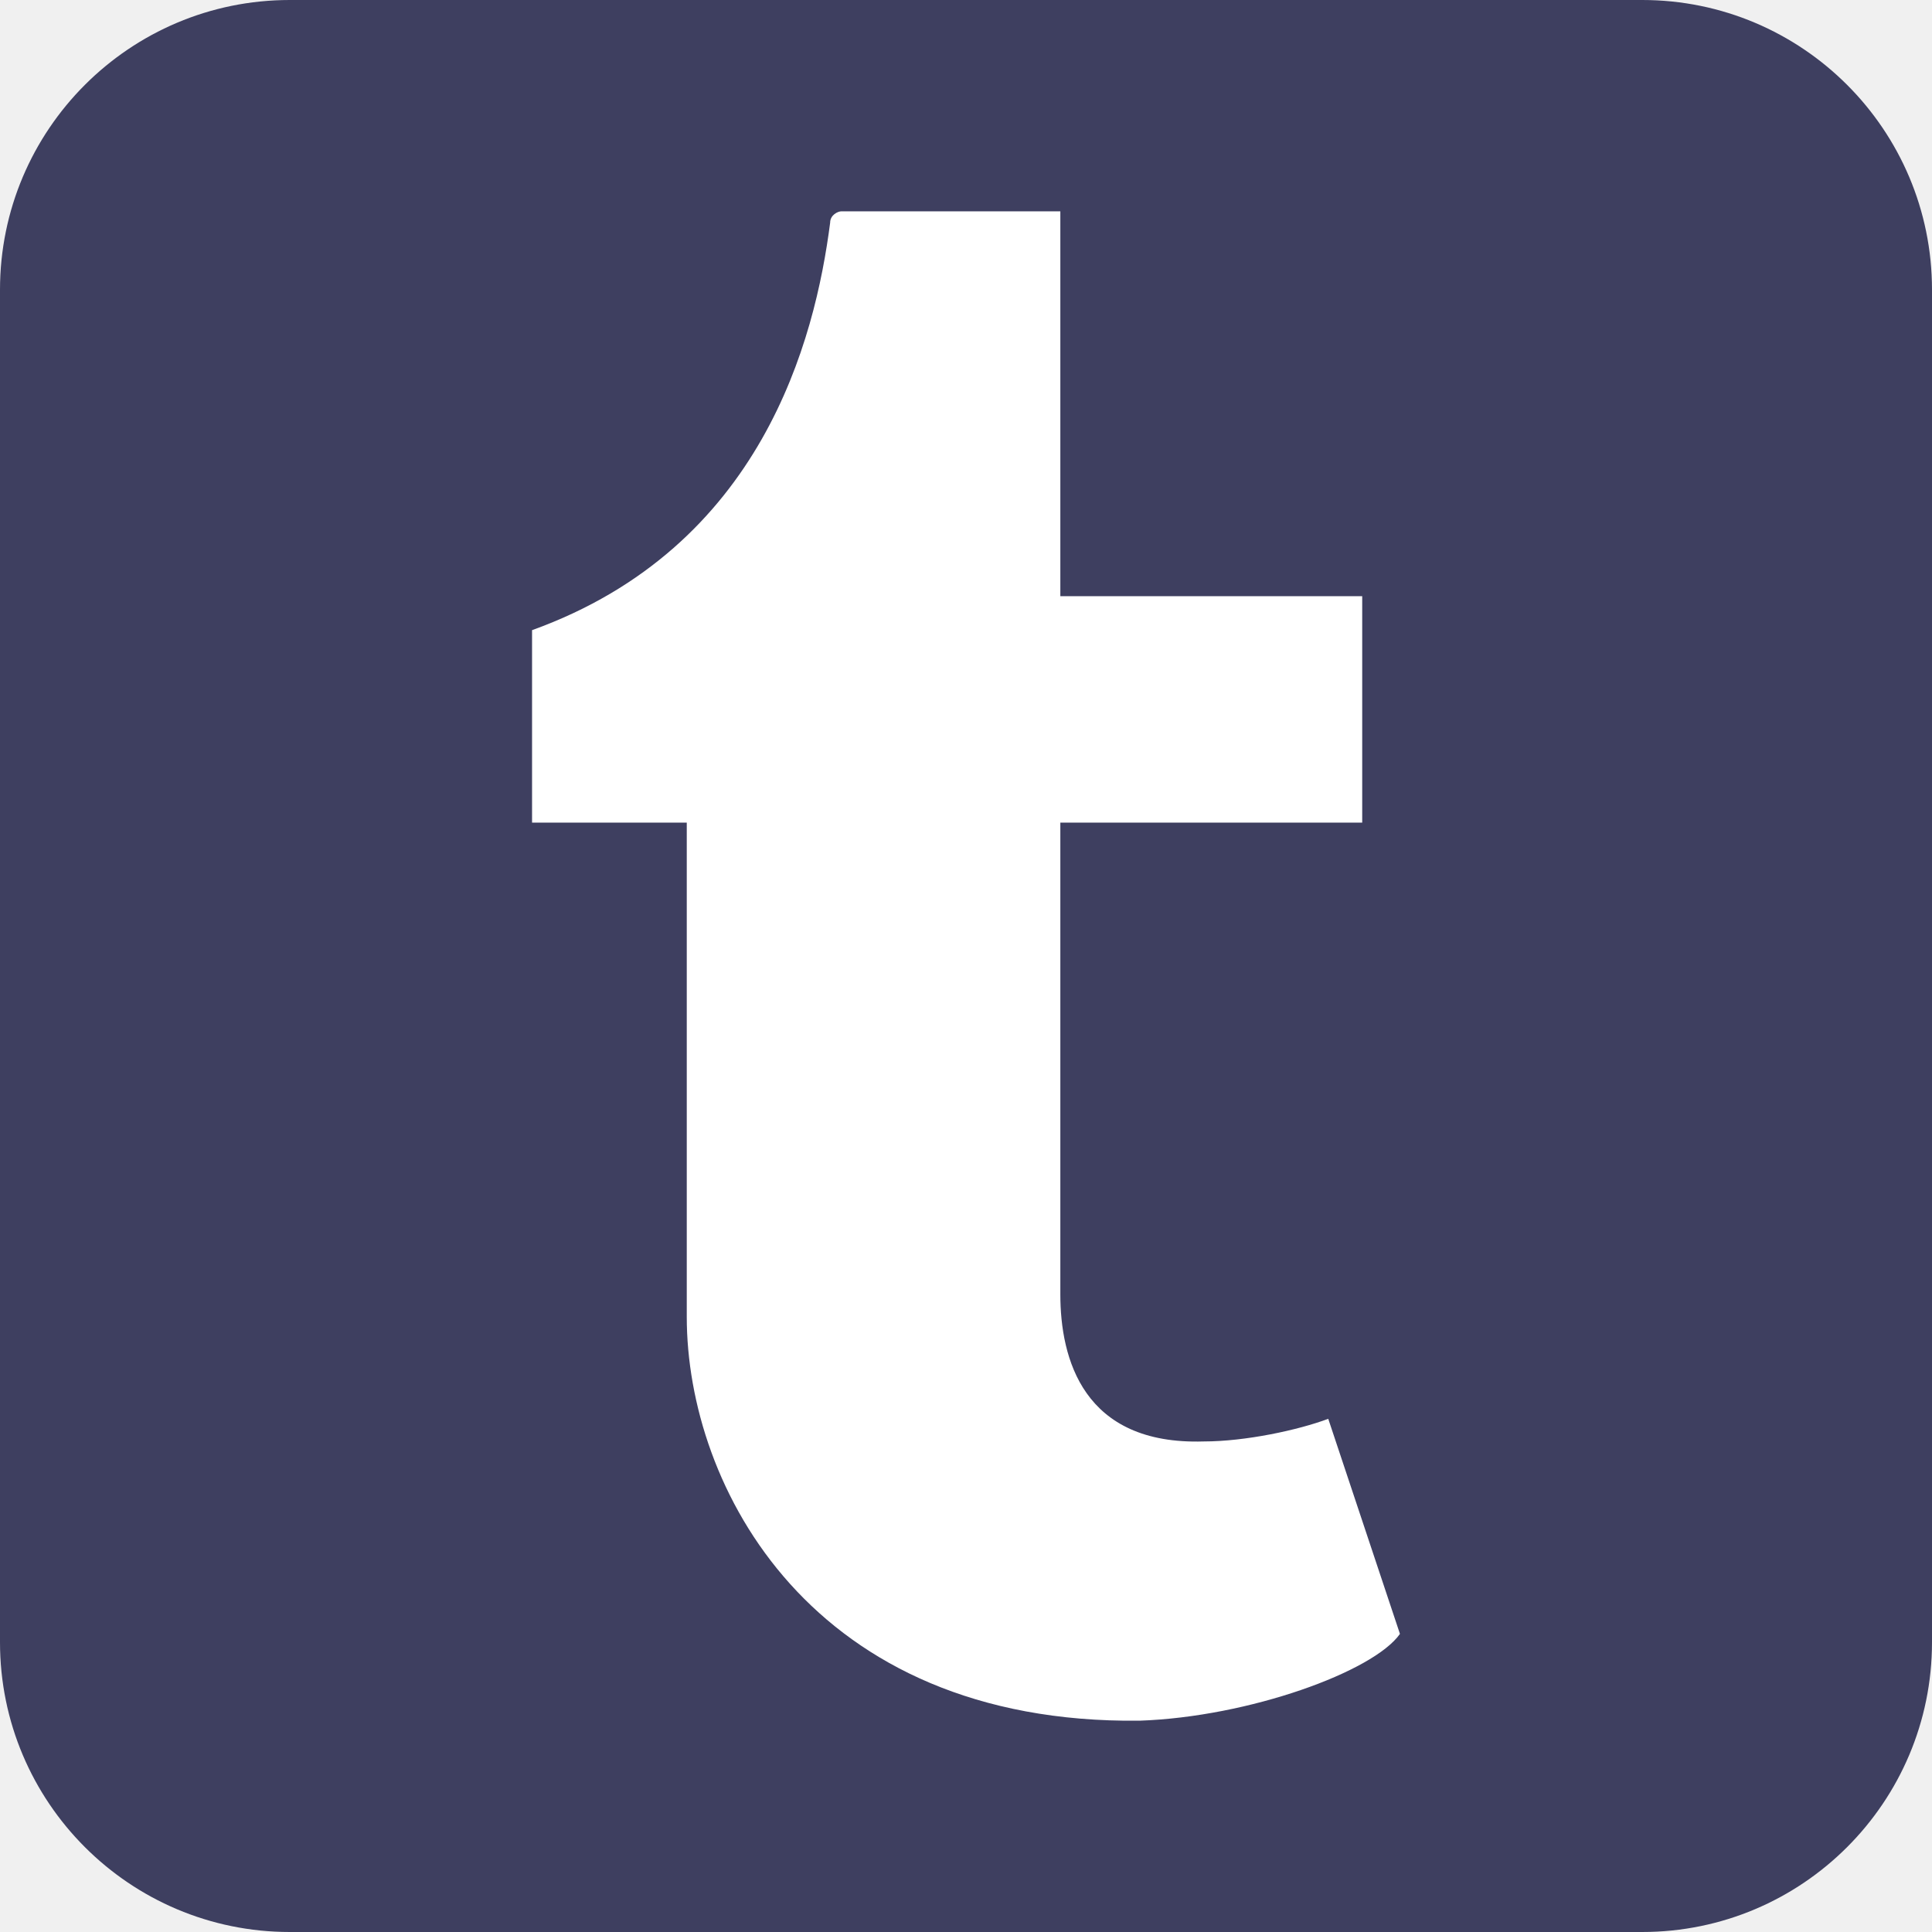
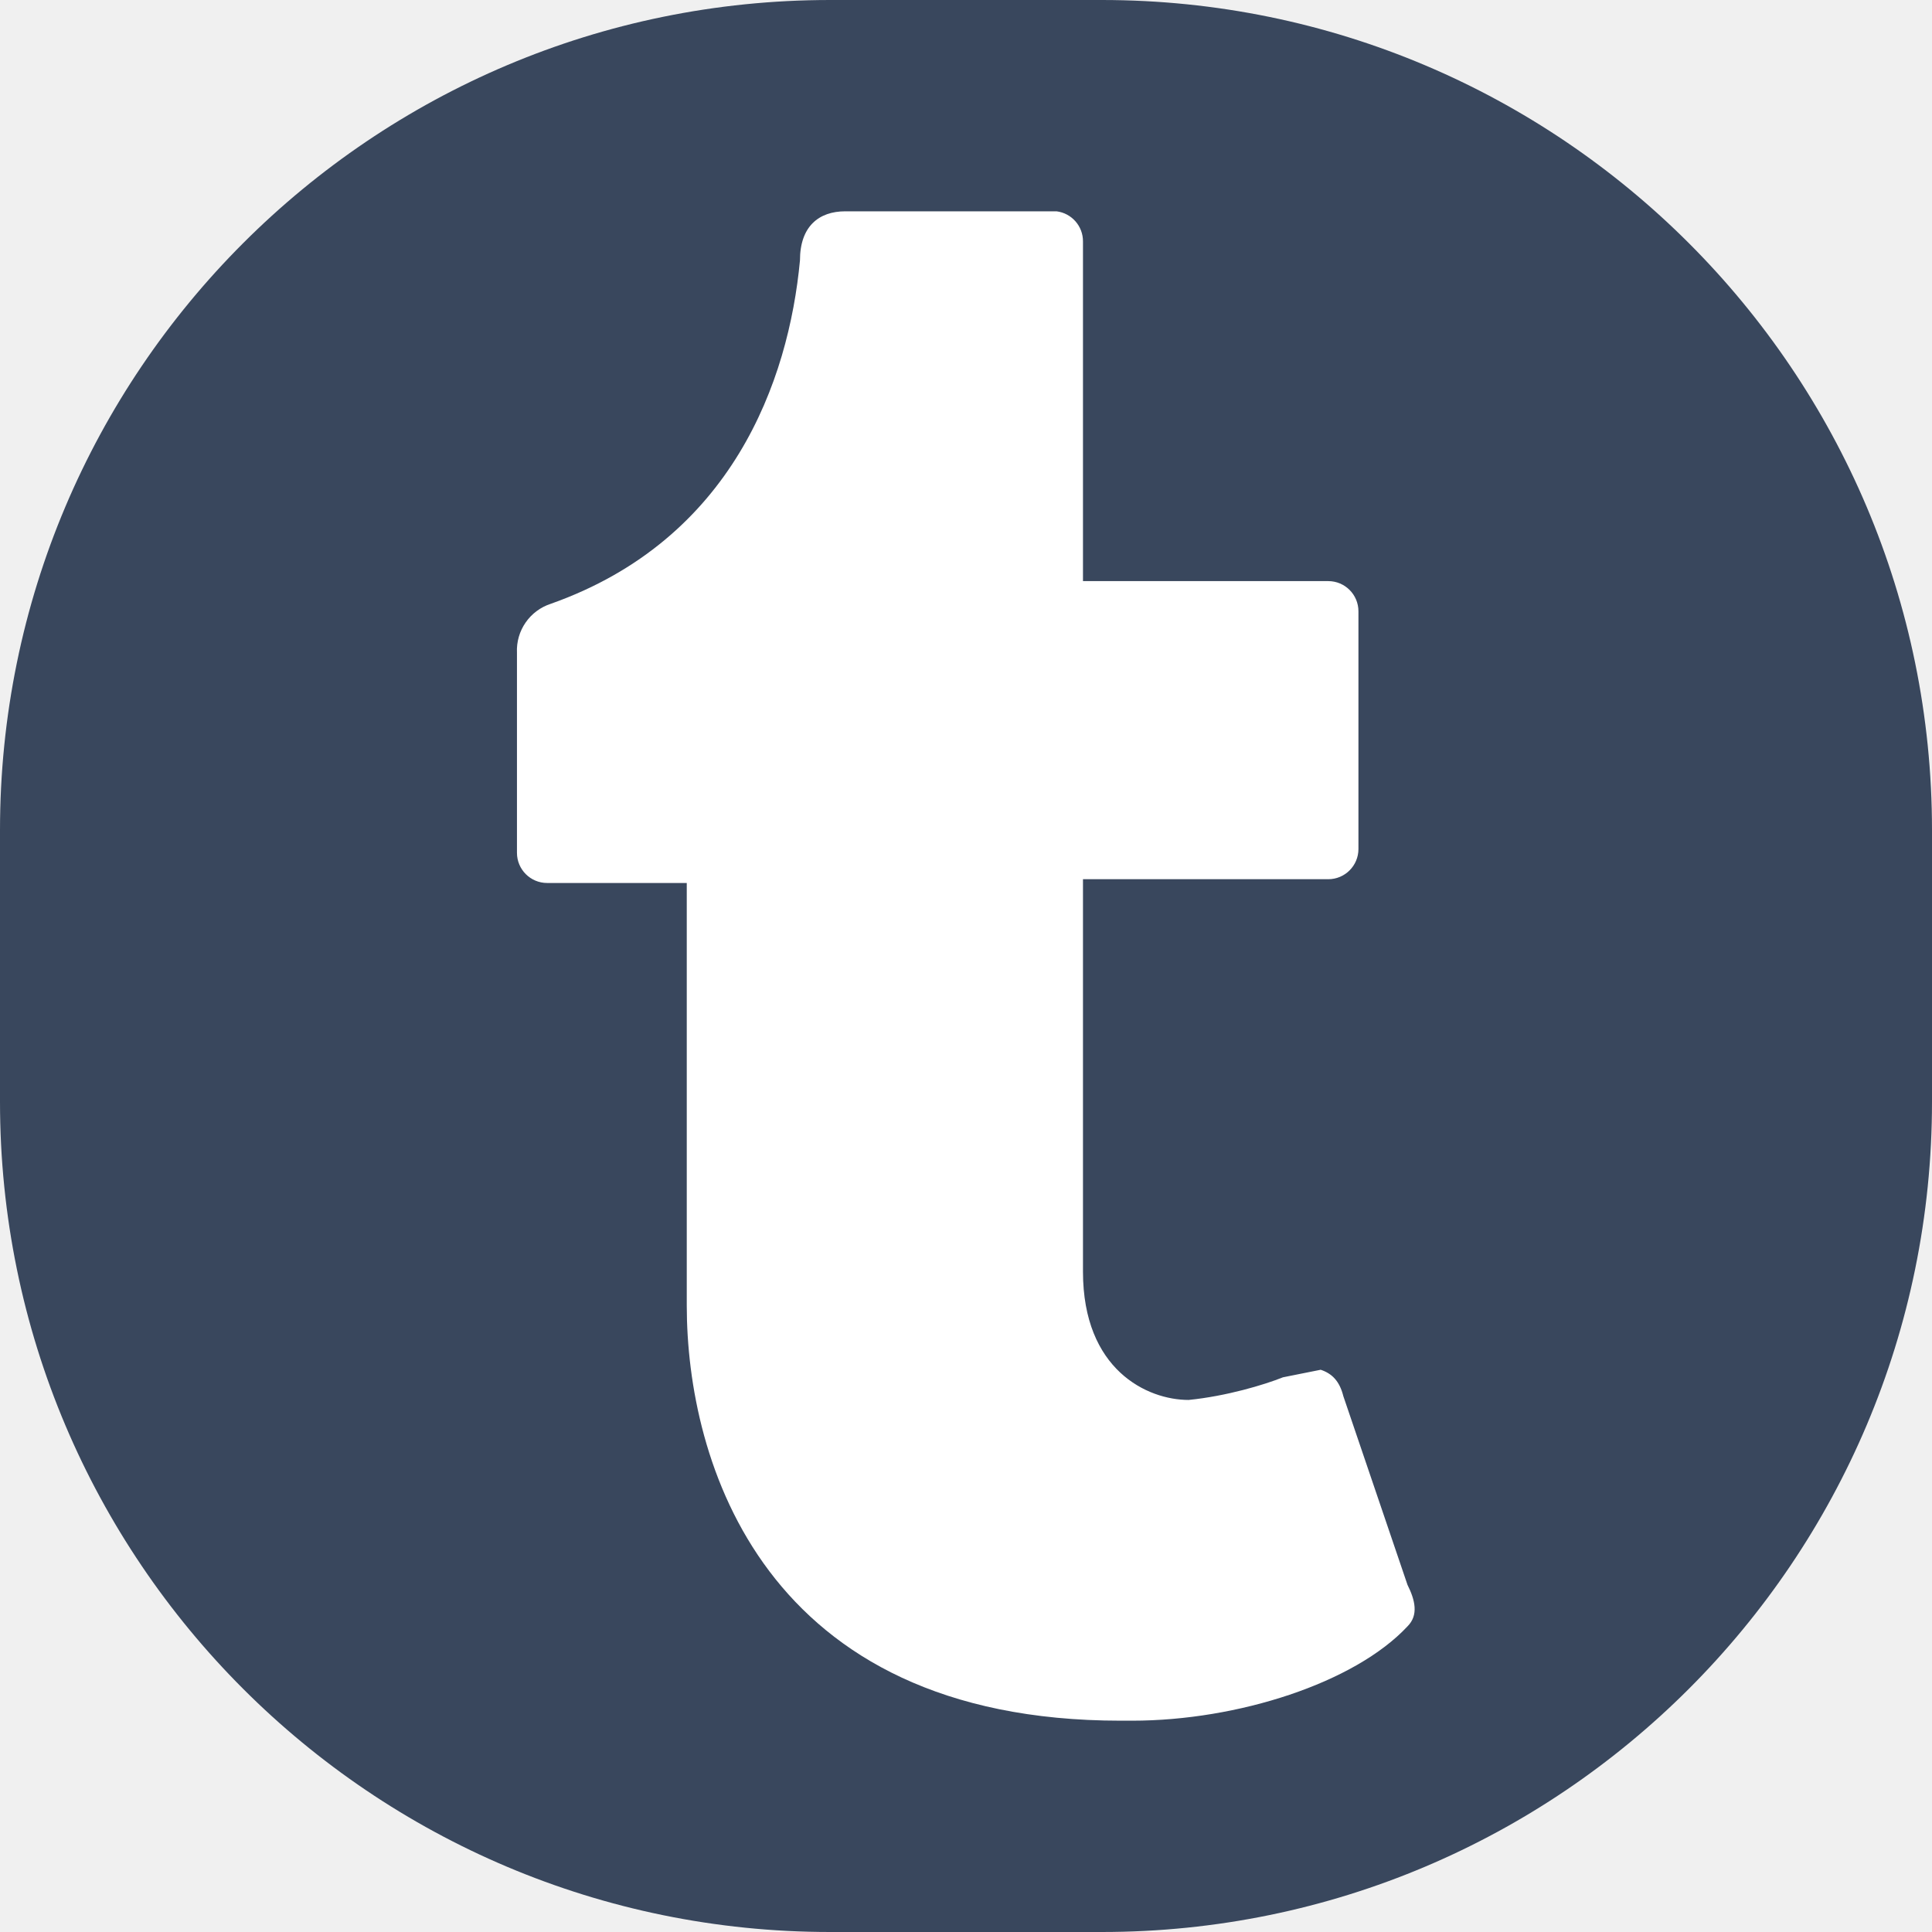
<svg xmlns="http://www.w3.org/2000/svg" role="img" aria-label="Tumblr" viewBox="0 0 512 512">
-   <rect fill="#3e3f60" height="512" rx="15%" width="512" />
-   <path d="m352 376c-8 3-22 6-33 6-32 1-38-22-38-39v-125h80v-60h-80v-102h-58c-1 0-3 1-3 3-4 31-18 86-79 108v51h41v131c0 45 33 108 120 107 29-1 62-13 69-23z" fill="#fff" />
+   <rect fill="#39475d" height="512" rx="220" width="512" />
+   <path class="cls-1" d="M373 431c-14 15-45 25-73 25h-3c-95 0-115-69-115-110V234h-37a8 8 0 0 1-8-8v-53a13 13 0 0 1 9-13c48-17 63-59 66-91 0-9 5-13 12-13h56a8 8 0 0 1 7 8v90h65a8 8 0 0 1 8 8v63a8 8 0 0 1-8 8h-65v104c0 26 17 34 28 34 10-1 20-4 25-6l10-2c3 1 5 3 6 7l17 50c2 4 3 8 0 11z" fill="#fff" />
</svg>
